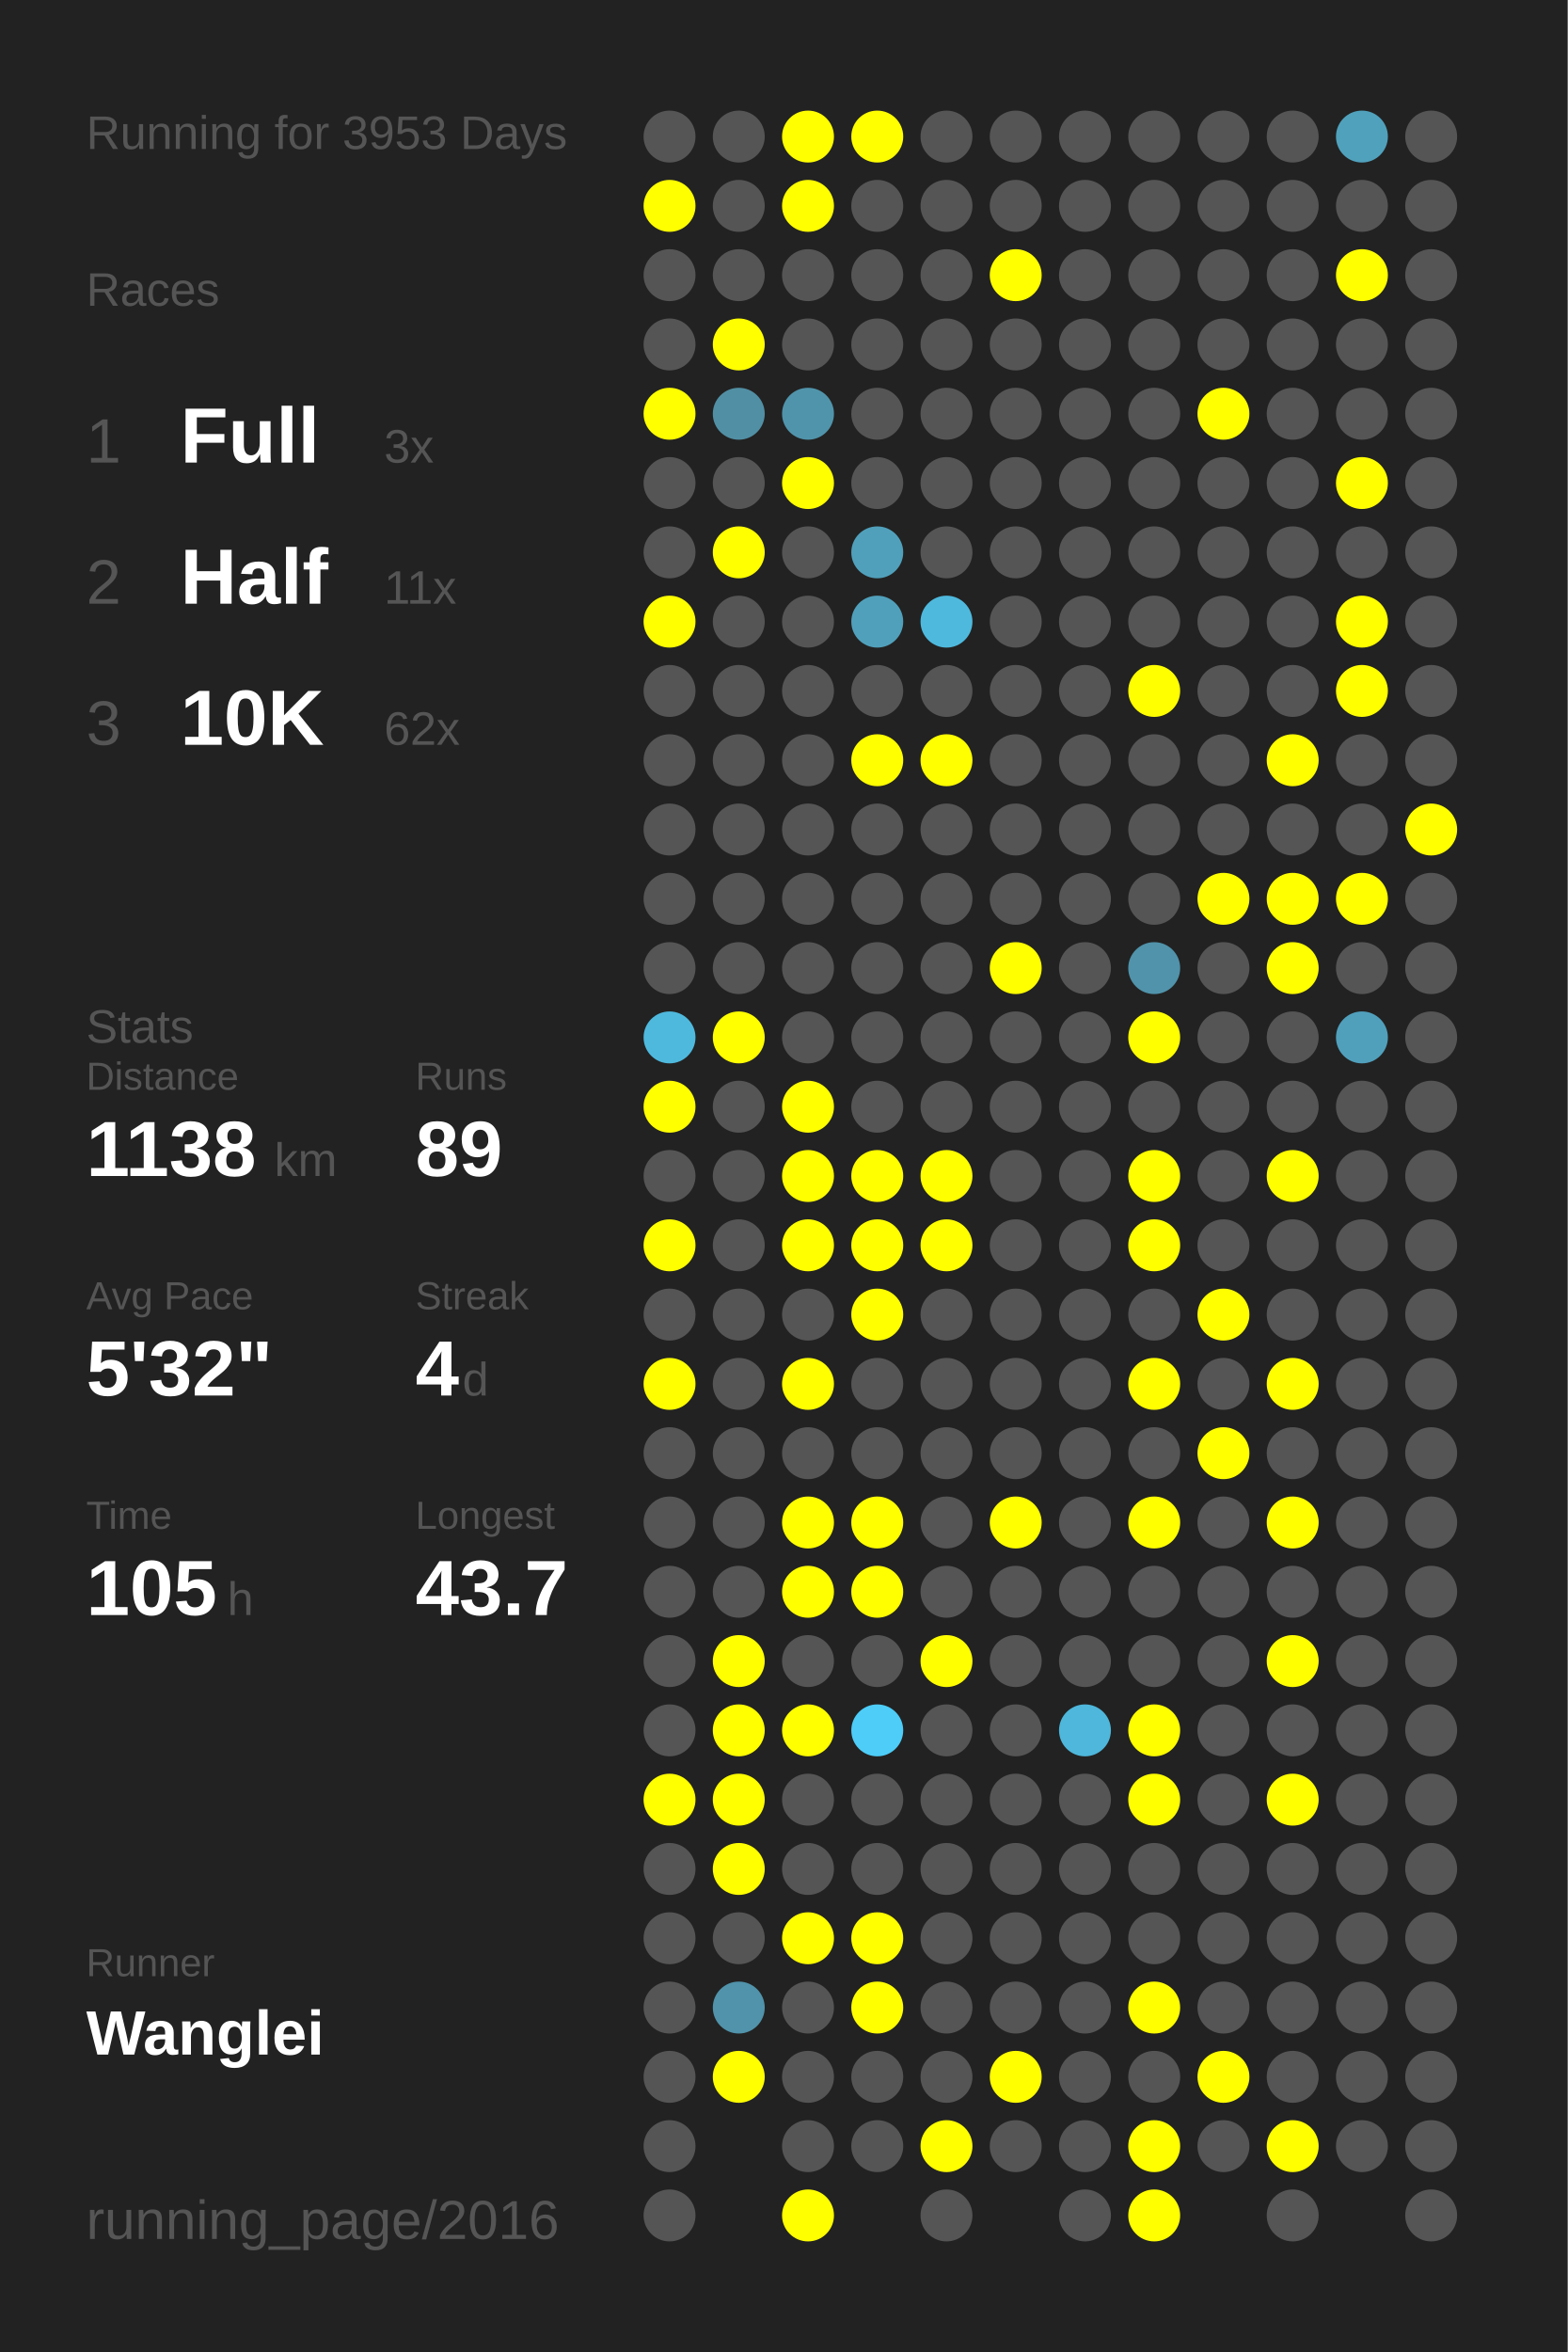
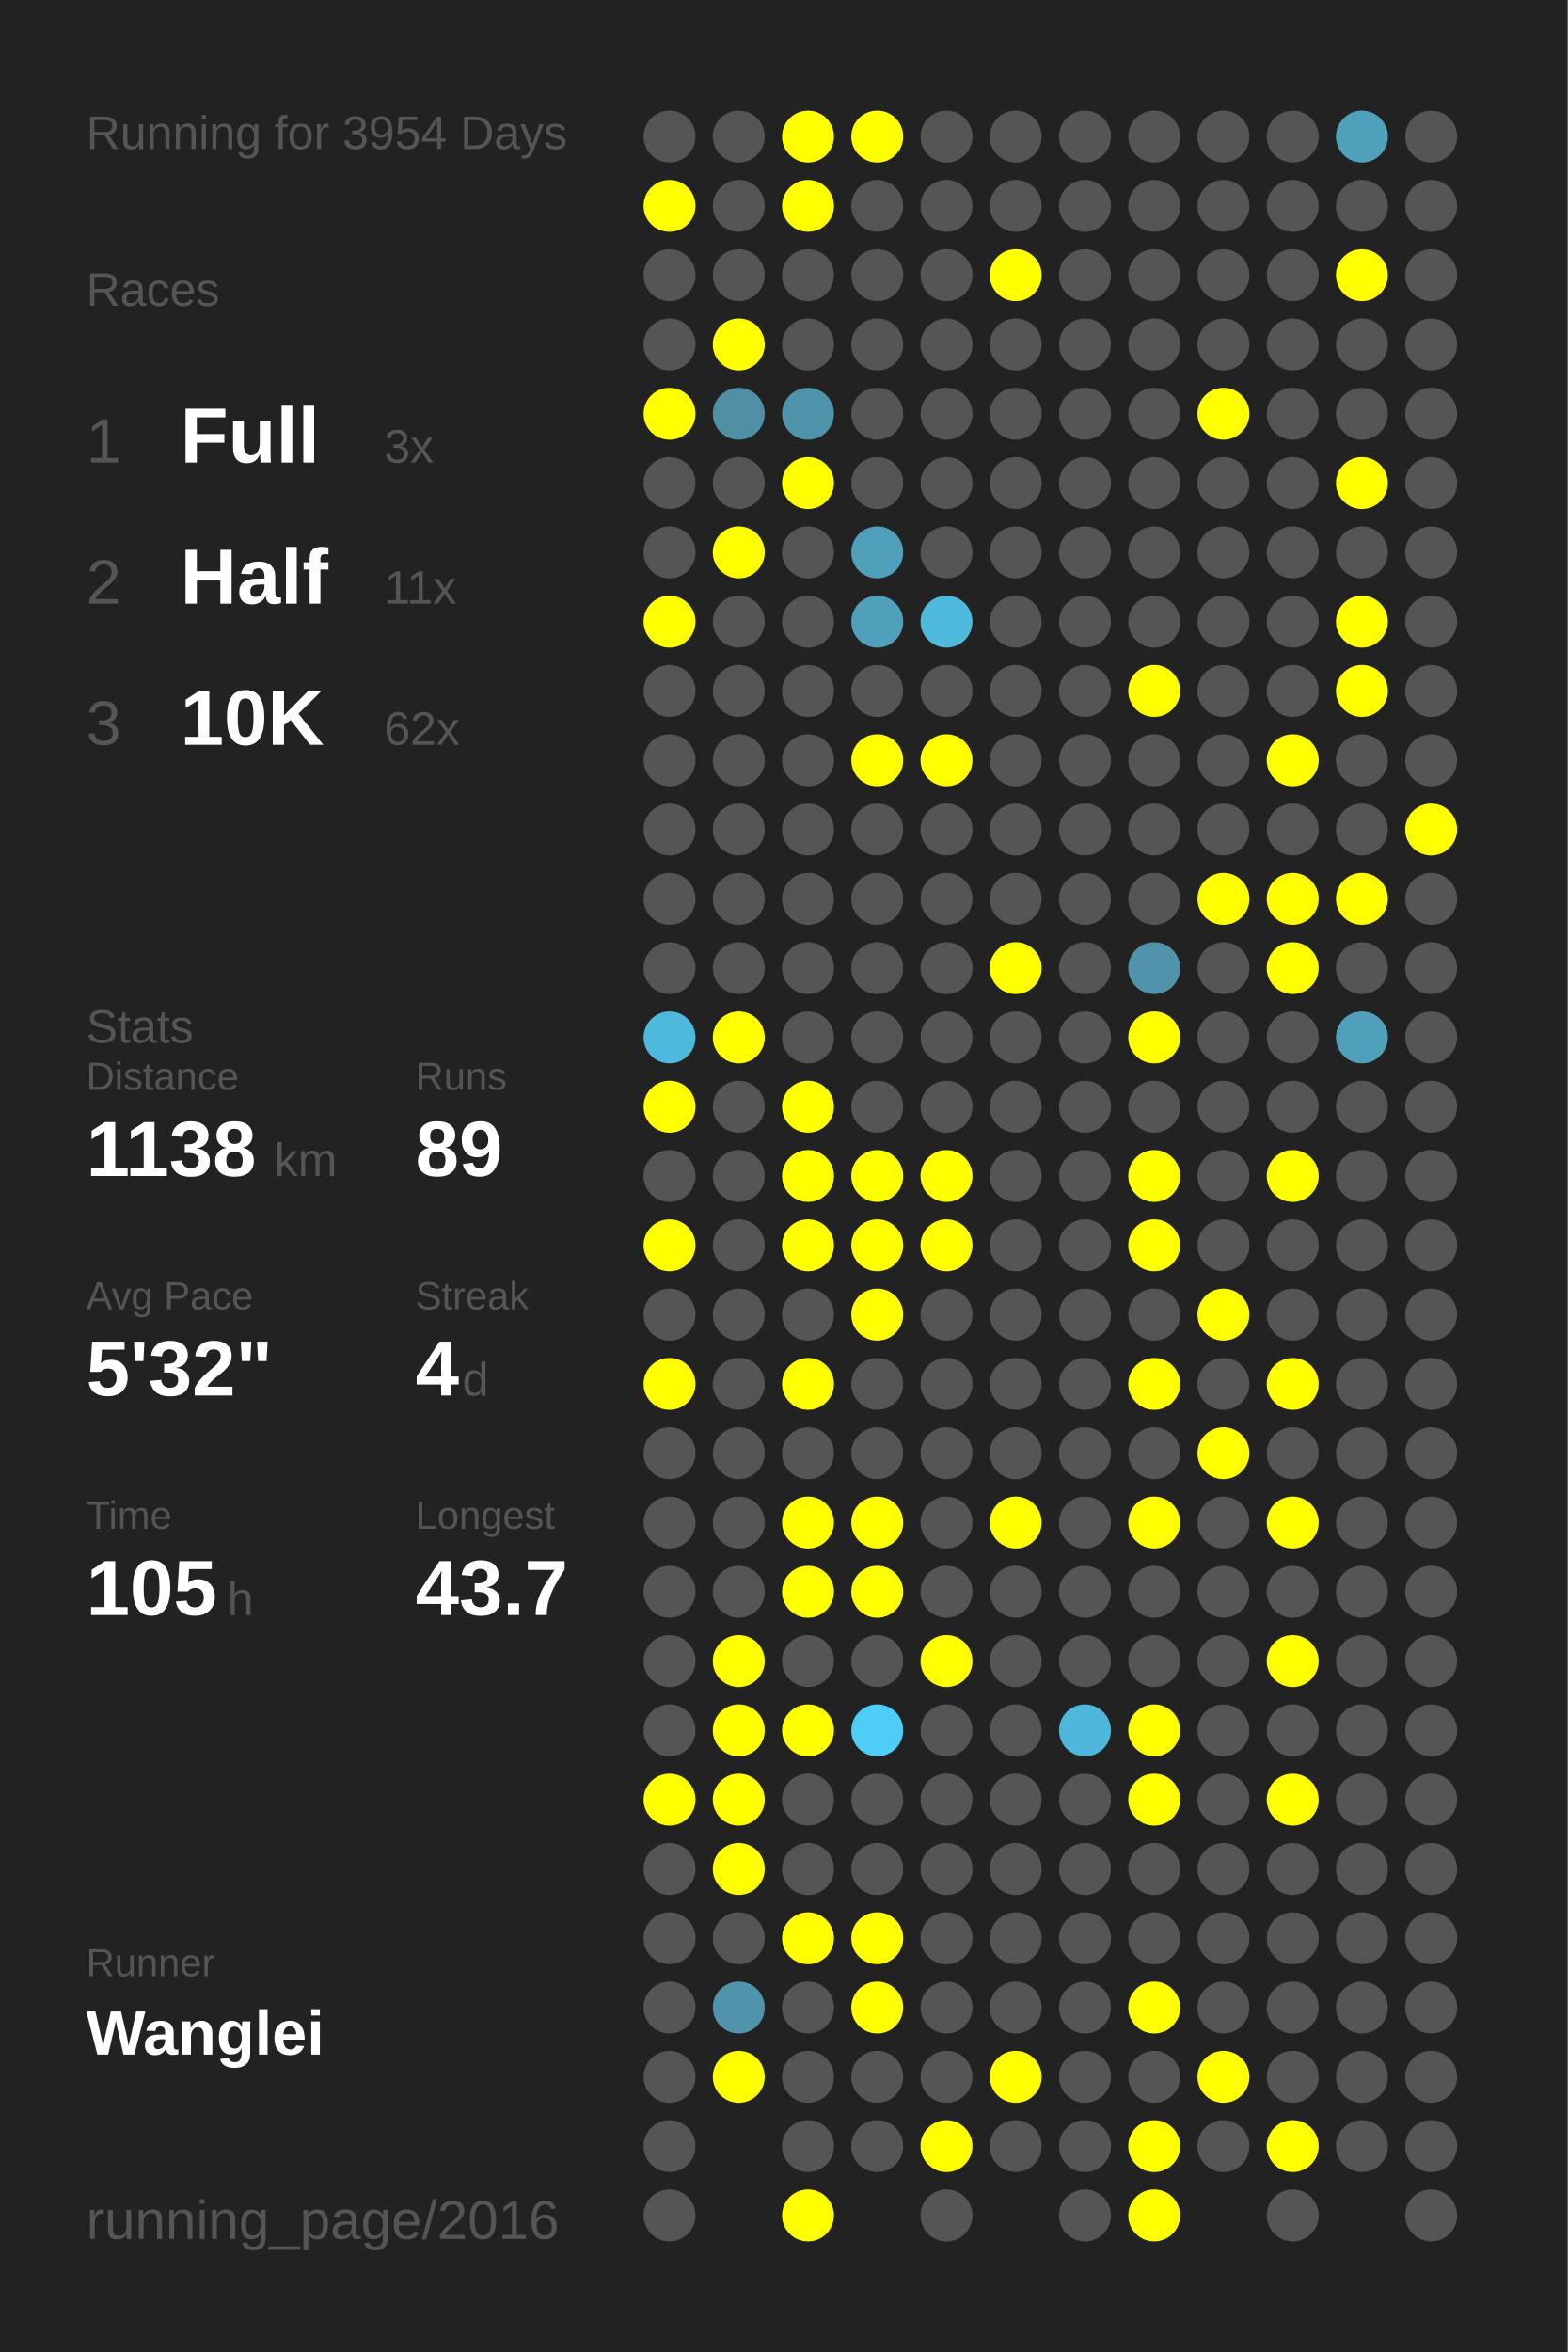
<svg xmlns="http://www.w3.org/2000/svg" baseProfile="full" height="300mm" version="1.1" viewBox="0,0,200,300" width="200mm">
  <defs />
  <rect fill="#222222" height="300" width="200" x="0" y="0" />
-   <text fill="#555555" style="font-size:6px; font-family:Arial;" x="11" y="19">Running for 3953 Days</text>
+   <text fill="#555555" style="font-size:6px; font-family:Arial;" x="11" y="19">Running for 3954 Days</text>
  <text fill="#555555" style="font-size:6px; font-family:Arial;" x="11" y="39">Races</text>
  <text fill="#555555" style="font-size:8px; font-family:Arial;" x="11" y="59">1</text>
  <text fill="#FFFFFF" style="font-size:10px; font-family:Arial; font-weight:bold;" x="23" y="59">Full</text>
  <text fill="#555555" style="font-size:6px; font-family:Arial;" x="49" y="59">3x</text>
  <text fill="#555555" style="font-size:8px; font-family:Arial;" x="11" y="77">2</text>
  <text fill="#FFFFFF" style="font-size:10px; font-family:Arial; font-weight:bold;" x="23" y="77">Half</text>
  <text fill="#555555" style="font-size:6px; font-family:Arial;" x="49" y="77">11x</text>
  <text fill="#555555" style="font-size:8px; font-family:Arial;" x="11" y="95">3</text>
  <text fill="#FFFFFF" style="font-size:10px; font-family:Arial; font-weight:bold;" x="23" y="95">10K</text>
  <text fill="#555555" style="font-size:6px; font-family:Arial;" x="49" y="95">62x</text>
  <text fill="#555555" style="font-size:6px; font-family:Arial;" x="11" y="133">Stats</text>
  <text fill="#555555" style="font-size:5px; font-family:Arial;" x="11" y="139">Distance</text>
  <text fill="#FFFFFF" style="font-size:10px; font-family:Arial; font-weight:bold;" x="11" y="150">1138</text>
  <text fill="#555555" style="font-size:6px; font-family:Arial;" x="35" y="150">km</text>
  <text fill="#555555" style="font-size:5px; font-family:Arial;" x="53" y="139">Runs</text>
  <text fill="#FFFFFF" style="font-size:10px; font-family:Arial; font-weight:bold;" x="53" y="150">89</text>
  <text fill="#555555" style="font-size:5px; font-family:Arial;" x="11" y="167">Avg Pace</text>
  <text fill="#FFFFFF" style="font-size:10px; font-family:Arial; font-weight:bold;" x="11" y="178">5'32"</text>
  <text fill="#555555" style="font-size:5px; font-family:Arial;" x="53" y="167">Streak</text>
  <text fill="#FFFFFF" style="font-size:10px; font-family:Arial; font-weight:bold;" x="53" y="178">4</text>
  <text fill="#555555" style="font-size:6px; font-family:Arial;" x="59" y="178">d</text>
  <text fill="#555555" style="font-size:5px; font-family:Arial;" x="11" y="195">Time</text>
  <text fill="#FFFFFF" style="font-size:10px; font-family:Arial; font-weight:bold;" x="11" y="206">105</text>
  <text fill="#555555" style="font-size:6px; font-family:Arial;" x="29" y="206">h</text>
  <text fill="#555555" style="font-size:5px; font-family:Arial;" x="53" y="195">Longest</text>
  <text fill="#FFFFFF" style="font-size:10px; font-family:Arial; font-weight:bold;" x="53" y="206">43.7</text>
  <text fill="#555555" style="font-size:5px; font-family:Arial;" x="11" y="252.065">Runner</text>
  <text fill="#FFFFFF" style="font-size:8px; font-family:Arial; font-weight:bold;" x="11" y="262.065">Wanglei</text>
  <text fill="#555555" style="font-size:7px; font-family:Arial;" x="11" y="285.581">running_page/2016</text>
  <circle cx="85.417" cy="17.419" fill="#555555" r="3.312" />
  <circle cx="85.417" cy="26.258" fill="#FFFF00" r="3.312" />
  <circle cx="85.417" cy="35.097" fill="#555555" r="3.312" />
  <circle cx="85.417" cy="43.935" fill="#555555" r="3.312" />
  <circle cx="85.417" cy="52.774" fill="#FFFF00" r="3.312" />
  <circle cx="85.417" cy="61.613" fill="#555555" r="3.312" />
  <circle cx="85.417" cy="70.452" fill="#555555" r="3.312" />
  <circle cx="85.417" cy="79.29" fill="#FFFF00" r="3.312" />
  <circle cx="85.417" cy="88.129" fill="#555555" r="3.312" />
  <circle cx="85.417" cy="96.968" fill="#555555" r="3.312" />
  <circle cx="85.417" cy="105.806" fill="#555555" r="3.312" />
  <circle cx="85.417" cy="114.645" fill="#555555" r="3.312" />
  <circle cx="85.417" cy="123.484" fill="#555555" r="3.312" />
  <circle cx="85.417" cy="132.323" fill="#4eb9dd" r="3.312" />
  <circle cx="85.417" cy="141.161" fill="#FFFF00" r="3.312" />
  <circle cx="85.417" cy="150" fill="#555555" r="3.312" />
  <circle cx="85.417" cy="158.839" fill="#FFFF00" r="3.312" />
  <circle cx="85.417" cy="167.677" fill="#555555" r="3.312" />
  <circle cx="85.417" cy="176.516" fill="#FFFF00" r="3.312" />
  <circle cx="85.417" cy="185.355" fill="#555555" r="3.312" />
  <circle cx="85.417" cy="194.194" fill="#555555" r="3.312" />
  <circle cx="85.417" cy="203.032" fill="#555555" r="3.312" />
  <circle cx="85.417" cy="211.871" fill="#555555" r="3.312" />
  <circle cx="85.417" cy="220.71" fill="#555555" r="3.312" />
  <circle cx="85.417" cy="229.548" fill="#FFFF00" r="3.312" />
  <circle cx="85.417" cy="238.387" fill="#555555" r="3.312" />
  <circle cx="85.417" cy="247.226" fill="#555555" r="3.312" />
  <circle cx="85.417" cy="256.065" fill="#555555" r="3.312" />
  <circle cx="85.417" cy="264.903" fill="#555555" r="3.312" />
  <circle cx="85.417" cy="273.742" fill="#555555" r="3.312" />
  <circle cx="85.417" cy="282.581" fill="#555555" r="3.312" />
  <circle cx="94.25" cy="17.419" fill="#555555" r="3.312" />
  <circle cx="94.25" cy="26.258" fill="#555555" r="3.312" />
  <circle cx="94.25" cy="35.097" fill="#555555" r="3.312" />
  <circle cx="94.25" cy="43.935" fill="#FFFF00" r="3.312" />
  <circle cx="94.25" cy="52.774" fill="#518fa4" r="3.312" />
  <circle cx="94.25" cy="61.613" fill="#555555" r="3.312" />
  <circle cx="94.25" cy="70.452" fill="#FFFF00" r="3.312" />
  <circle cx="94.25" cy="79.29" fill="#555555" r="3.312" />
  <circle cx="94.25" cy="88.129" fill="#555555" r="3.312" />
  <circle cx="94.25" cy="96.968" fill="#555555" r="3.312" />
  <circle cx="94.25" cy="105.806" fill="#555555" r="3.312" />
  <circle cx="94.25" cy="114.645" fill="#555555" r="3.312" />
  <circle cx="94.25" cy="123.484" fill="#555555" r="3.312" />
  <circle cx="94.25" cy="132.323" fill="#FFFF00" r="3.312" />
  <circle cx="94.25" cy="141.161" fill="#555555" r="3.312" />
  <circle cx="94.25" cy="150" fill="#555555" r="3.312" />
  <circle cx="94.25" cy="158.839" fill="#555555" r="3.312" />
  <circle cx="94.25" cy="167.677" fill="#555555" r="3.312" />
  <circle cx="94.25" cy="176.516" fill="#555555" r="3.312" />
  <circle cx="94.25" cy="185.355" fill="#555555" r="3.312" />
  <circle cx="94.25" cy="194.194" fill="#555555" r="3.312" />
  <circle cx="94.25" cy="203.032" fill="#555555" r="3.312" />
  <circle cx="94.25" cy="211.871" fill="#FFFF00" r="3.312" />
  <circle cx="94.25" cy="220.71" fill="#FFFF00" r="3.312" />
  <circle cx="94.25" cy="229.548" fill="#FFFF00" r="3.312" />
  <circle cx="94.25" cy="238.387" fill="#FFFF00" r="3.312" />
  <circle cx="94.25" cy="247.226" fill="#555555" r="3.312" />
  <circle cx="94.25" cy="256.065" fill="#5093aa" r="3.312" />
  <circle cx="94.25" cy="264.903" fill="#FFFF00" r="3.312" />
  <circle cx="103.083" cy="17.419" fill="#FFFF00" r="3.312" />
  <circle cx="103.083" cy="26.258" fill="#FFFF00" r="3.312" />
  <circle cx="103.083" cy="35.097" fill="#555555" r="3.312" />
  <circle cx="103.083" cy="43.935" fill="#555555" r="3.312" />
  <circle cx="103.083" cy="52.774" fill="#5094ab" r="3.312" />
  <circle cx="103.083" cy="61.613" fill="#FFFF00" r="3.312" />
  <circle cx="103.083" cy="70.452" fill="#555555" r="3.312" />
  <circle cx="103.083" cy="79.29" fill="#555555" r="3.312" />
  <circle cx="103.083" cy="88.129" fill="#555555" r="3.312" />
  <circle cx="103.083" cy="96.968" fill="#555555" r="3.312" />
  <circle cx="103.083" cy="105.806" fill="#555555" r="3.312" />
  <circle cx="103.083" cy="114.645" fill="#555555" r="3.312" />
  <circle cx="103.083" cy="123.484" fill="#555555" r="3.312" />
  <circle cx="103.083" cy="132.323" fill="#555555" r="3.312" />
  <circle cx="103.083" cy="141.161" fill="#FFFF00" r="3.312" />
  <circle cx="103.083" cy="150" fill="#FFFF00" r="3.312" />
  <circle cx="103.083" cy="158.839" fill="#FFFF00" r="3.312" />
  <circle cx="103.083" cy="167.677" fill="#555555" r="3.312" />
  <circle cx="103.083" cy="176.516" fill="#FFFF00" r="3.312" />
  <circle cx="103.083" cy="185.355" fill="#555555" r="3.312" />
  <circle cx="103.083" cy="194.194" fill="#FFFF00" r="3.312" />
  <circle cx="103.083" cy="203.032" fill="#FFFF00" r="3.312" />
  <circle cx="103.083" cy="211.871" fill="#555555" r="3.312" />
  <circle cx="103.083" cy="220.71" fill="#FFFF00" r="3.312" />
  <circle cx="103.083" cy="229.548" fill="#555555" r="3.312" />
  <circle cx="103.083" cy="238.387" fill="#555555" r="3.312" />
  <circle cx="103.083" cy="247.226" fill="#FFFF00" r="3.312" />
  <circle cx="103.083" cy="256.065" fill="#555555" r="3.312" />
  <circle cx="103.083" cy="264.903" fill="#555555" r="3.312" />
  <circle cx="103.083" cy="273.742" fill="#555555" r="3.312" />
  <circle cx="103.083" cy="282.581" fill="#FFFF00" r="3.312" />
  <circle cx="111.917" cy="17.419" fill="#FFFF00" r="3.312" />
  <circle cx="111.917" cy="26.258" fill="#555555" r="3.312" />
  <circle cx="111.917" cy="35.097" fill="#555555" r="3.312" />
  <circle cx="111.917" cy="43.935" fill="#555555" r="3.312" />
  <circle cx="111.917" cy="52.774" fill="#555555" r="3.312" />
  <circle cx="111.917" cy="61.613" fill="#555555" r="3.312" />
  <circle cx="111.917" cy="70.452" fill="#50a0bb" r="3.312" />
  <circle cx="111.917" cy="79.29" fill="#50a0bb" r="3.312" />
  <circle cx="111.917" cy="88.129" fill="#555555" r="3.312" />
  <circle cx="111.917" cy="96.968" fill="#FFFF00" r="3.312" />
  <circle cx="111.917" cy="105.806" fill="#555555" r="3.312" />
  <circle cx="111.917" cy="114.645" fill="#555555" r="3.312" />
  <circle cx="111.917" cy="123.484" fill="#555555" r="3.312" />
  <circle cx="111.917" cy="132.323" fill="#555555" r="3.312" />
  <circle cx="111.917" cy="141.161" fill="#555555" r="3.312" />
  <circle cx="111.917" cy="150" fill="#FFFF00" r="3.312" />
  <circle cx="111.917" cy="158.839" fill="#FFFF00" r="3.312" />
  <circle cx="111.917" cy="167.677" fill="#FFFF00" r="3.312" />
  <circle cx="111.917" cy="176.516" fill="#555555" r="3.312" />
  <circle cx="111.917" cy="185.355" fill="#555555" r="3.312" />
  <circle cx="111.917" cy="194.194" fill="#FFFF00" r="3.312" />
  <circle cx="111.917" cy="203.032" fill="#FFFF00" r="3.312" />
  <circle cx="111.917" cy="211.871" fill="#555555" r="3.312" />
  <circle cx="111.917" cy="220.71" fill="#4dcdf8" r="3.312" />
  <circle cx="111.917" cy="229.548" fill="#555555" r="3.312" />
  <circle cx="111.917" cy="238.387" fill="#555555" r="3.312" />
  <circle cx="111.917" cy="247.226" fill="#FFFF00" r="3.312" />
  <circle cx="111.917" cy="256.065" fill="#FFFF00" r="3.312" />
  <circle cx="111.917" cy="264.903" fill="#555555" r="3.312" />
  <circle cx="111.917" cy="273.742" fill="#555555" r="3.312" />
  <circle cx="120.75" cy="17.419" fill="#555555" r="3.312" />
  <circle cx="120.75" cy="26.258" fill="#555555" r="3.312" />
  <circle cx="120.75" cy="35.097" fill="#555555" r="3.312" />
  <circle cx="120.75" cy="43.935" fill="#555555" r="3.312" />
  <circle cx="120.75" cy="52.774" fill="#555555" r="3.312" />
  <circle cx="120.75" cy="61.613" fill="#555555" r="3.312" />
  <circle cx="120.75" cy="70.452" fill="#555555" r="3.312" />
  <circle cx="120.75" cy="79.29" fill="#4eb9dd" r="3.312" />
  <circle cx="120.75" cy="88.129" fill="#555555" r="3.312" />
  <circle cx="120.75" cy="96.968" fill="#FFFF00" r="3.312" />
  <circle cx="120.75" cy="105.806" fill="#555555" r="3.312" />
  <circle cx="120.75" cy="114.645" fill="#555555" r="3.312" />
  <circle cx="120.75" cy="123.484" fill="#555555" r="3.312" />
  <circle cx="120.75" cy="132.323" fill="#555555" r="3.312" />
  <circle cx="120.75" cy="141.161" fill="#555555" r="3.312" />
  <circle cx="120.75" cy="150" fill="#FFFF00" r="3.312" />
  <circle cx="120.75" cy="158.839" fill="#FFFF00" r="3.312" />
  <circle cx="120.75" cy="167.677" fill="#555555" r="3.312" />
  <circle cx="120.75" cy="176.516" fill="#555555" r="3.312" />
  <circle cx="120.75" cy="185.355" fill="#555555" r="3.312" />
  <circle cx="120.75" cy="194.194" fill="#555555" r="3.312" />
  <circle cx="120.75" cy="203.032" fill="#555555" r="3.312" />
  <circle cx="120.75" cy="211.871" fill="#FFFF00" r="3.312" />
  <circle cx="120.75" cy="220.71" fill="#555555" r="3.312" />
  <circle cx="120.75" cy="229.548" fill="#555555" r="3.312" />
  <circle cx="120.75" cy="238.387" fill="#555555" r="3.312" />
  <circle cx="120.75" cy="247.226" fill="#555555" r="3.312" />
  <circle cx="120.75" cy="256.065" fill="#555555" r="3.312" />
  <circle cx="120.75" cy="264.903" fill="#555555" r="3.312" />
  <circle cx="120.75" cy="273.742" fill="#FFFF00" r="3.312" />
  <circle cx="120.75" cy="282.581" fill="#555555" r="3.312" />
  <circle cx="129.583" cy="17.419" fill="#555555" r="3.312" />
  <circle cx="129.583" cy="26.258" fill="#555555" r="3.312" />
  <circle cx="129.583" cy="35.097" fill="#FFFF00" r="3.312" />
  <circle cx="129.583" cy="43.935" fill="#555555" r="3.312" />
  <circle cx="129.583" cy="52.774" fill="#555555" r="3.312" />
  <circle cx="129.583" cy="61.613" fill="#555555" r="3.312" />
  <circle cx="129.583" cy="70.452" fill="#555555" r="3.312" />
  <circle cx="129.583" cy="79.29" fill="#555555" r="3.312" />
  <circle cx="129.583" cy="88.129" fill="#555555" r="3.312" />
  <circle cx="129.583" cy="96.968" fill="#555555" r="3.312" />
  <circle cx="129.583" cy="105.806" fill="#555555" r="3.312" />
  <circle cx="129.583" cy="114.645" fill="#555555" r="3.312" />
  <circle cx="129.583" cy="123.484" fill="#FFFF00" r="3.312" />
  <circle cx="129.583" cy="132.323" fill="#555555" r="3.312" />
  <circle cx="129.583" cy="141.161" fill="#555555" r="3.312" />
  <circle cx="129.583" cy="150" fill="#555555" r="3.312" />
  <circle cx="129.583" cy="158.839" fill="#555555" r="3.312" />
  <circle cx="129.583" cy="167.677" fill="#555555" r="3.312" />
  <circle cx="129.583" cy="176.516" fill="#555555" r="3.312" />
  <circle cx="129.583" cy="185.355" fill="#555555" r="3.312" />
  <circle cx="129.583" cy="194.194" fill="#FFFF00" r="3.312" />
  <circle cx="129.583" cy="203.032" fill="#555555" r="3.312" />
  <circle cx="129.583" cy="211.871" fill="#555555" r="3.312" />
  <circle cx="129.583" cy="220.71" fill="#555555" r="3.312" />
  <circle cx="129.583" cy="229.548" fill="#555555" r="3.312" />
  <circle cx="129.583" cy="238.387" fill="#555555" r="3.312" />
  <circle cx="129.583" cy="247.226" fill="#555555" r="3.312" />
  <circle cx="129.583" cy="256.065" fill="#555555" r="3.312" />
  <circle cx="129.583" cy="264.903" fill="#FFFF00" r="3.312" />
  <circle cx="129.583" cy="273.742" fill="#555555" r="3.312" />
  <circle cx="138.417" cy="17.419" fill="#555555" r="3.312" />
  <circle cx="138.417" cy="26.258" fill="#555555" r="3.312" />
  <circle cx="138.417" cy="35.097" fill="#555555" r="3.312" />
  <circle cx="138.417" cy="43.935" fill="#555555" r="3.312" />
  <circle cx="138.417" cy="52.774" fill="#555555" r="3.312" />
  <circle cx="138.417" cy="61.613" fill="#555555" r="3.312" />
  <circle cx="138.417" cy="70.452" fill="#555555" r="3.312" />
  <circle cx="138.417" cy="79.29" fill="#555555" r="3.312" />
  <circle cx="138.417" cy="88.129" fill="#555555" r="3.312" />
  <circle cx="138.417" cy="96.968" fill="#555555" r="3.312" />
  <circle cx="138.417" cy="105.806" fill="#555555" r="3.312" />
  <circle cx="138.417" cy="114.645" fill="#555555" r="3.312" />
  <circle cx="138.417" cy="123.484" fill="#555555" r="3.312" />
  <circle cx="138.417" cy="132.323" fill="#555555" r="3.312" />
  <circle cx="138.417" cy="141.161" fill="#555555" r="3.312" />
  <circle cx="138.417" cy="150" fill="#555555" r="3.312" />
  <circle cx="138.417" cy="158.839" fill="#555555" r="3.312" />
  <circle cx="138.417" cy="167.677" fill="#555555" r="3.312" />
  <circle cx="138.417" cy="176.516" fill="#555555" r="3.312" />
  <circle cx="138.417" cy="185.355" fill="#555555" r="3.312" />
  <circle cx="138.417" cy="194.194" fill="#555555" r="3.312" />
  <circle cx="138.417" cy="203.032" fill="#555555" r="3.312" />
  <circle cx="138.417" cy="211.871" fill="#555555" r="3.312" />
  <circle cx="138.417" cy="220.71" fill="#4eb7db" r="3.312" />
  <circle cx="138.417" cy="229.548" fill="#555555" r="3.312" />
  <circle cx="138.417" cy="238.387" fill="#555555" r="3.312" />
  <circle cx="138.417" cy="247.226" fill="#555555" r="3.312" />
  <circle cx="138.417" cy="256.065" fill="#555555" r="3.312" />
  <circle cx="138.417" cy="264.903" fill="#555555" r="3.312" />
  <circle cx="138.417" cy="273.742" fill="#555555" r="3.312" />
  <circle cx="138.417" cy="282.581" fill="#555555" r="3.312" />
  <circle cx="147.25" cy="17.419" fill="#555555" r="3.312" />
  <circle cx="147.25" cy="26.258" fill="#555555" r="3.312" />
  <circle cx="147.25" cy="35.097" fill="#555555" r="3.312" />
  <circle cx="147.25" cy="43.935" fill="#555555" r="3.312" />
  <circle cx="147.25" cy="52.774" fill="#555555" r="3.312" />
  <circle cx="147.25" cy="61.613" fill="#555555" r="3.312" />
  <circle cx="147.25" cy="70.452" fill="#555555" r="3.312" />
  <circle cx="147.25" cy="79.29" fill="#555555" r="3.312" />
  <circle cx="147.25" cy="88.129" fill="#FFFF00" r="3.312" />
  <circle cx="147.25" cy="96.968" fill="#555555" r="3.312" />
  <circle cx="147.25" cy="105.806" fill="#555555" r="3.312" />
  <circle cx="147.25" cy="114.645" fill="#555555" r="3.312" />
  <circle cx="147.25" cy="123.484" fill="#5093aa" r="3.312" />
  <circle cx="147.25" cy="132.323" fill="#FFFF00" r="3.312" />
  <circle cx="147.25" cy="141.161" fill="#555555" r="3.312" />
  <circle cx="147.25" cy="150" fill="#FFFF00" r="3.312" />
  <circle cx="147.25" cy="158.839" fill="#FFFF00" r="3.312" />
  <circle cx="147.25" cy="167.677" fill="#555555" r="3.312" />
  <circle cx="147.25" cy="176.516" fill="#FFFF00" r="3.312" />
  <circle cx="147.25" cy="185.355" fill="#555555" r="3.312" />
  <circle cx="147.25" cy="194.194" fill="#FFFF00" r="3.312" />
  <circle cx="147.25" cy="203.032" fill="#555555" r="3.312" />
  <circle cx="147.25" cy="211.871" fill="#555555" r="3.312" />
  <circle cx="147.25" cy="220.71" fill="#FFFF00" r="3.312" />
  <circle cx="147.25" cy="229.548" fill="#FFFF00" r="3.312" />
  <circle cx="147.25" cy="238.387" fill="#555555" r="3.312" />
  <circle cx="147.25" cy="247.226" fill="#555555" r="3.312" />
  <circle cx="147.25" cy="256.065" fill="#FFFF00" r="3.312" />
  <circle cx="147.25" cy="264.903" fill="#555555" r="3.312" />
  <circle cx="147.25" cy="273.742" fill="#FFFF00" r="3.312" />
  <circle cx="147.25" cy="282.581" fill="#FFFF00" r="3.312" />
  <circle cx="156.083" cy="17.419" fill="#555555" r="3.312" />
  <circle cx="156.083" cy="26.258" fill="#555555" r="3.312" />
  <circle cx="156.083" cy="35.097" fill="#555555" r="3.312" />
  <circle cx="156.083" cy="43.935" fill="#555555" r="3.312" />
  <circle cx="156.083" cy="52.774" fill="#FFFF00" r="3.312" />
  <circle cx="156.083" cy="61.613" fill="#555555" r="3.312" />
  <circle cx="156.083" cy="70.452" fill="#555555" r="3.312" />
  <circle cx="156.083" cy="79.29" fill="#555555" r="3.312" />
  <circle cx="156.083" cy="88.129" fill="#555555" r="3.312" />
  <circle cx="156.083" cy="96.968" fill="#555555" r="3.312" />
  <circle cx="156.083" cy="105.806" fill="#555555" r="3.312" />
  <circle cx="156.083" cy="114.645" fill="#FFFF00" r="3.312" />
  <circle cx="156.083" cy="123.484" fill="#555555" r="3.312" />
  <circle cx="156.083" cy="132.323" fill="#555555" r="3.312" />
  <circle cx="156.083" cy="141.161" fill="#555555" r="3.312" />
  <circle cx="156.083" cy="150" fill="#555555" r="3.312" />
  <circle cx="156.083" cy="158.839" fill="#555555" r="3.312" />
  <circle cx="156.083" cy="167.677" fill="#FFFF00" r="3.312" />
  <circle cx="156.083" cy="176.516" fill="#555555" r="3.312" />
  <circle cx="156.083" cy="185.355" fill="#FFFF00" r="3.312" />
  <circle cx="156.083" cy="194.194" fill="#555555" r="3.312" />
  <circle cx="156.083" cy="203.032" fill="#555555" r="3.312" />
  <circle cx="156.083" cy="211.871" fill="#555555" r="3.312" />
  <circle cx="156.083" cy="220.71" fill="#555555" r="3.312" />
  <circle cx="156.083" cy="229.548" fill="#555555" r="3.312" />
  <circle cx="156.083" cy="238.387" fill="#555555" r="3.312" />
  <circle cx="156.083" cy="247.226" fill="#555555" r="3.312" />
  <circle cx="156.083" cy="256.065" fill="#555555" r="3.312" />
  <circle cx="156.083" cy="264.903" fill="#FFFF00" r="3.312" />
  <circle cx="156.083" cy="273.742" fill="#555555" r="3.312" />
  <circle cx="164.917" cy="17.419" fill="#555555" r="3.312" />
  <circle cx="164.917" cy="26.258" fill="#555555" r="3.312" />
  <circle cx="164.917" cy="35.097" fill="#555555" r="3.312" />
  <circle cx="164.917" cy="43.935" fill="#555555" r="3.312" />
  <circle cx="164.917" cy="52.774" fill="#555555" r="3.312" />
  <circle cx="164.917" cy="61.613" fill="#555555" r="3.312" />
  <circle cx="164.917" cy="70.452" fill="#555555" r="3.312" />
  <circle cx="164.917" cy="79.29" fill="#555555" r="3.312" />
  <circle cx="164.917" cy="88.129" fill="#555555" r="3.312" />
  <circle cx="164.917" cy="96.968" fill="#FFFF00" r="3.312" />
  <circle cx="164.917" cy="105.806" fill="#555555" r="3.312" />
  <circle cx="164.917" cy="114.645" fill="#FFFF00" r="3.312" />
  <circle cx="164.917" cy="123.484" fill="#FFFF00" r="3.312" />
  <circle cx="164.917" cy="132.323" fill="#555555" r="3.312" />
  <circle cx="164.917" cy="141.161" fill="#555555" r="3.312" />
  <circle cx="164.917" cy="150" fill="#FFFF00" r="3.312" />
  <circle cx="164.917" cy="158.839" fill="#555555" r="3.312" />
  <circle cx="164.917" cy="167.677" fill="#555555" r="3.312" />
  <circle cx="164.917" cy="176.516" fill="#FFFF00" r="3.312" />
  <circle cx="164.917" cy="185.355" fill="#555555" r="3.312" />
  <circle cx="164.917" cy="194.194" fill="#FFFF00" r="3.312" />
  <circle cx="164.917" cy="203.032" fill="#555555" r="3.312" />
  <circle cx="164.917" cy="211.871" fill="#FFFF00" r="3.312" />
  <circle cx="164.917" cy="220.71" fill="#555555" r="3.312" />
  <circle cx="164.917" cy="229.548" fill="#FFFF00" r="3.312" />
  <circle cx="164.917" cy="238.387" fill="#555555" r="3.312" />
  <circle cx="164.917" cy="247.226" fill="#555555" r="3.312" />
  <circle cx="164.917" cy="256.065" fill="#555555" r="3.312" />
  <circle cx="164.917" cy="264.903" fill="#555555" r="3.312" />
  <circle cx="164.917" cy="273.742" fill="#FFFF00" r="3.312" />
  <circle cx="164.917" cy="282.581" fill="#555555" r="3.312" />
  <circle cx="173.75" cy="17.419" fill="#50a1bc" r="3.312" />
  <circle cx="173.75" cy="26.258" fill="#555555" r="3.312" />
  <circle cx="173.75" cy="35.097" fill="#FFFF00" r="3.312" />
  <circle cx="173.75" cy="43.935" fill="#555555" r="3.312" />
  <circle cx="173.75" cy="52.774" fill="#555555" r="3.312" />
  <circle cx="173.75" cy="61.613" fill="#FFFF00" r="3.312" />
  <circle cx="173.75" cy="70.452" fill="#555555" r="3.312" />
  <circle cx="173.75" cy="79.29" fill="#FFFF00" r="3.312" />
  <circle cx="173.75" cy="88.129" fill="#FFFF00" r="3.312" />
  <circle cx="173.75" cy="96.968" fill="#555555" r="3.312" />
  <circle cx="173.75" cy="105.806" fill="#555555" r="3.312" />
  <circle cx="173.75" cy="114.645" fill="#FFFF00" r="3.312" />
  <circle cx="173.75" cy="123.484" fill="#555555" r="3.312" />
  <circle cx="173.75" cy="132.323" fill="#50a0bc" r="3.312" />
  <circle cx="173.75" cy="141.161" fill="#555555" r="3.312" />
  <circle cx="173.75" cy="150" fill="#555555" r="3.312" />
  <circle cx="173.75" cy="158.839" fill="#555555" r="3.312" />
  <circle cx="173.75" cy="167.677" fill="#555555" r="3.312" />
  <circle cx="173.75" cy="176.516" fill="#555555" r="3.312" />
  <circle cx="173.75" cy="185.355" fill="#555555" r="3.312" />
  <circle cx="173.75" cy="194.194" fill="#555555" r="3.312" />
  <circle cx="173.75" cy="203.032" fill="#555555" r="3.312" />
  <circle cx="173.75" cy="211.871" fill="#555555" r="3.312" />
  <circle cx="173.75" cy="220.71" fill="#555555" r="3.312" />
  <circle cx="173.75" cy="229.548" fill="#555555" r="3.312" />
  <circle cx="173.75" cy="238.387" fill="#555555" r="3.312" />
  <circle cx="173.75" cy="247.226" fill="#555555" r="3.312" />
  <circle cx="173.75" cy="256.065" fill="#555555" r="3.312" />
  <circle cx="173.75" cy="264.903" fill="#555555" r="3.312" />
  <circle cx="173.75" cy="273.742" fill="#555555" r="3.312" />
  <circle cx="182.583" cy="17.419" fill="#555555" r="3.312" />
  <circle cx="182.583" cy="26.258" fill="#555555" r="3.312" />
  <circle cx="182.583" cy="35.097" fill="#555555" r="3.312" />
  <circle cx="182.583" cy="43.935" fill="#555555" r="3.312" />
  <circle cx="182.583" cy="52.774" fill="#555555" r="3.312" />
  <circle cx="182.583" cy="61.613" fill="#555555" r="3.312" />
  <circle cx="182.583" cy="70.452" fill="#555555" r="3.312" />
  <circle cx="182.583" cy="79.29" fill="#555555" r="3.312" />
  <circle cx="182.583" cy="88.129" fill="#555555" r="3.312" />
  <circle cx="182.583" cy="96.968" fill="#555555" r="3.312" />
  <circle cx="182.583" cy="105.806" fill="#FFFF00" r="3.312" />
  <circle cx="182.583" cy="114.645" fill="#555555" r="3.312" />
  <circle cx="182.583" cy="123.484" fill="#555555" r="3.312" />
  <circle cx="182.583" cy="132.323" fill="#555555" r="3.312" />
  <circle cx="182.583" cy="141.161" fill="#555555" r="3.312" />
  <circle cx="182.583" cy="150" fill="#555555" r="3.312" />
  <circle cx="182.583" cy="158.839" fill="#555555" r="3.312" />
  <circle cx="182.583" cy="167.677" fill="#555555" r="3.312" />
  <circle cx="182.583" cy="176.516" fill="#555555" r="3.312" />
  <circle cx="182.583" cy="185.355" fill="#555555" r="3.312" />
  <circle cx="182.583" cy="194.194" fill="#555555" r="3.312" />
  <circle cx="182.583" cy="203.032" fill="#555555" r="3.312" />
  <circle cx="182.583" cy="211.871" fill="#555555" r="3.312" />
  <circle cx="182.583" cy="220.71" fill="#555555" r="3.312" />
  <circle cx="182.583" cy="229.548" fill="#555555" r="3.312" />
  <circle cx="182.583" cy="238.387" fill="#555555" r="3.312" />
  <circle cx="182.583" cy="247.226" fill="#555555" r="3.312" />
  <circle cx="182.583" cy="256.065" fill="#555555" r="3.312" />
  <circle cx="182.583" cy="264.903" fill="#555555" r="3.312" />
  <circle cx="182.583" cy="273.742" fill="#555555" r="3.312" />
  <circle cx="182.583" cy="282.581" fill="#555555" r="3.312" />
</svg>
